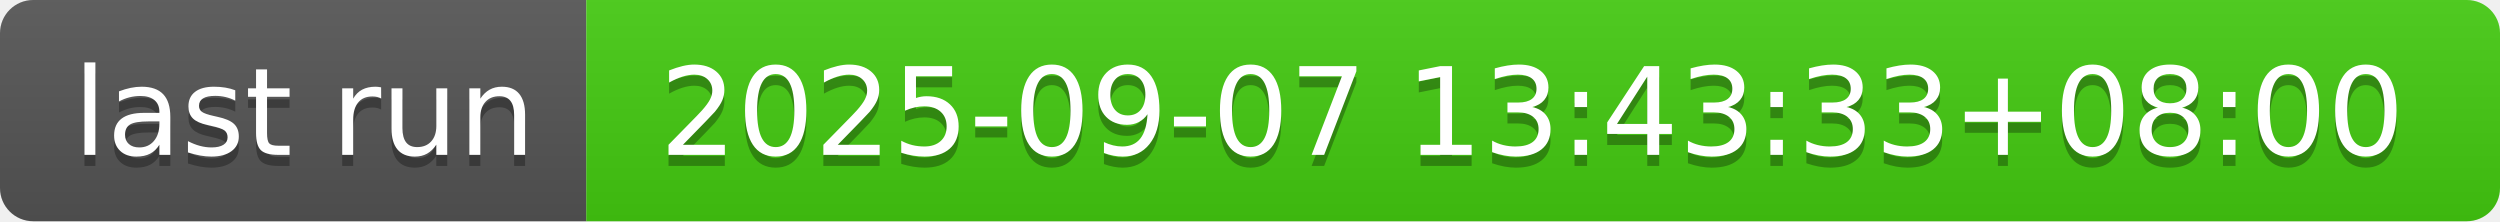
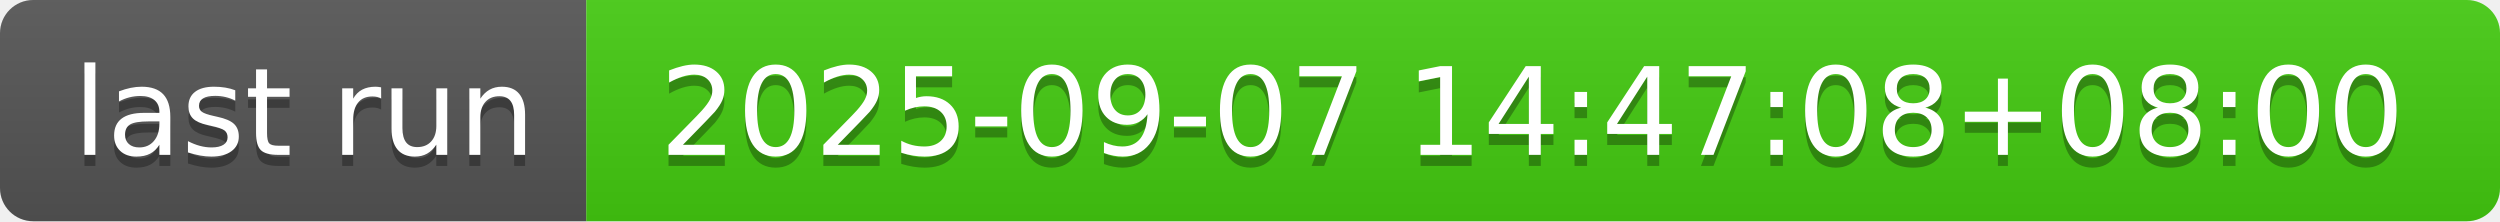
- <svg xmlns="http://www.w3.org/2000/svg" width="226" height="20" role="img" aria-label="last run: 2025-09-07 13:43:33+08:00">
+ <svg xmlns="http://www.w3.org/2000/svg" width="226" height="20" role="img" aria-label="last run: 2025-09-07 14:47:08+08:00">
  <linearGradient id="s" x2="0" y2="100%">
    <stop offset="0" stop-color="#bbb" stop-opacity=".1" />
    <stop offset="1" stop-opacity=".1" />
  </linearGradient>
  <clipPath id="r">
    <rect width="226" height="20" rx="3" fill="#fff" />
  </clipPath>
  <g clip-path="url(#r)">
    <rect width="53" height="20" fill="#555" />
    <rect x="53" width="173" height="20" fill="#4c1" />
    <rect width="226" height="20" fill="url(#s)" />
  </g>
  <g fill="#fff" text-anchor="middle" font-family="Verdana,Geneva,DejaVu Sans,sans-serif" text-rendering="geometricPrecision" font-size="110">
    <text aria-hidden="true" x="275" y="150" fill="#010101" fill-opacity=".3" transform="scale(.1)" textLength="430">last run</text>
    <text x="275" y="140" transform="scale(.1)" fill="#fff" textLength="430">last run</text>
-     <text aria-hidden="true" x="1385" y="150" fill="#010101" fill-opacity=".3" transform="scale(.1)" textLength="1630">2025-09-07 13:43:33+08:00</text>
-     <text x="1385" y="140" transform="scale(.1)" fill="#fff" textLength="1630">2025-09-07 13:43:33+08:00</text>
+     <text aria-hidden="true" x="1385" y="150" fill="#010101" fill-opacity=".3" transform="scale(.1)" textLength="1630">2025-09-07 14:47:08+08:00</text>
+     <text x="1385" y="140" transform="scale(.1)" fill="#fff" textLength="1630">2025-09-07 14:47:08+08:00</text>
  </g>
</svg>
